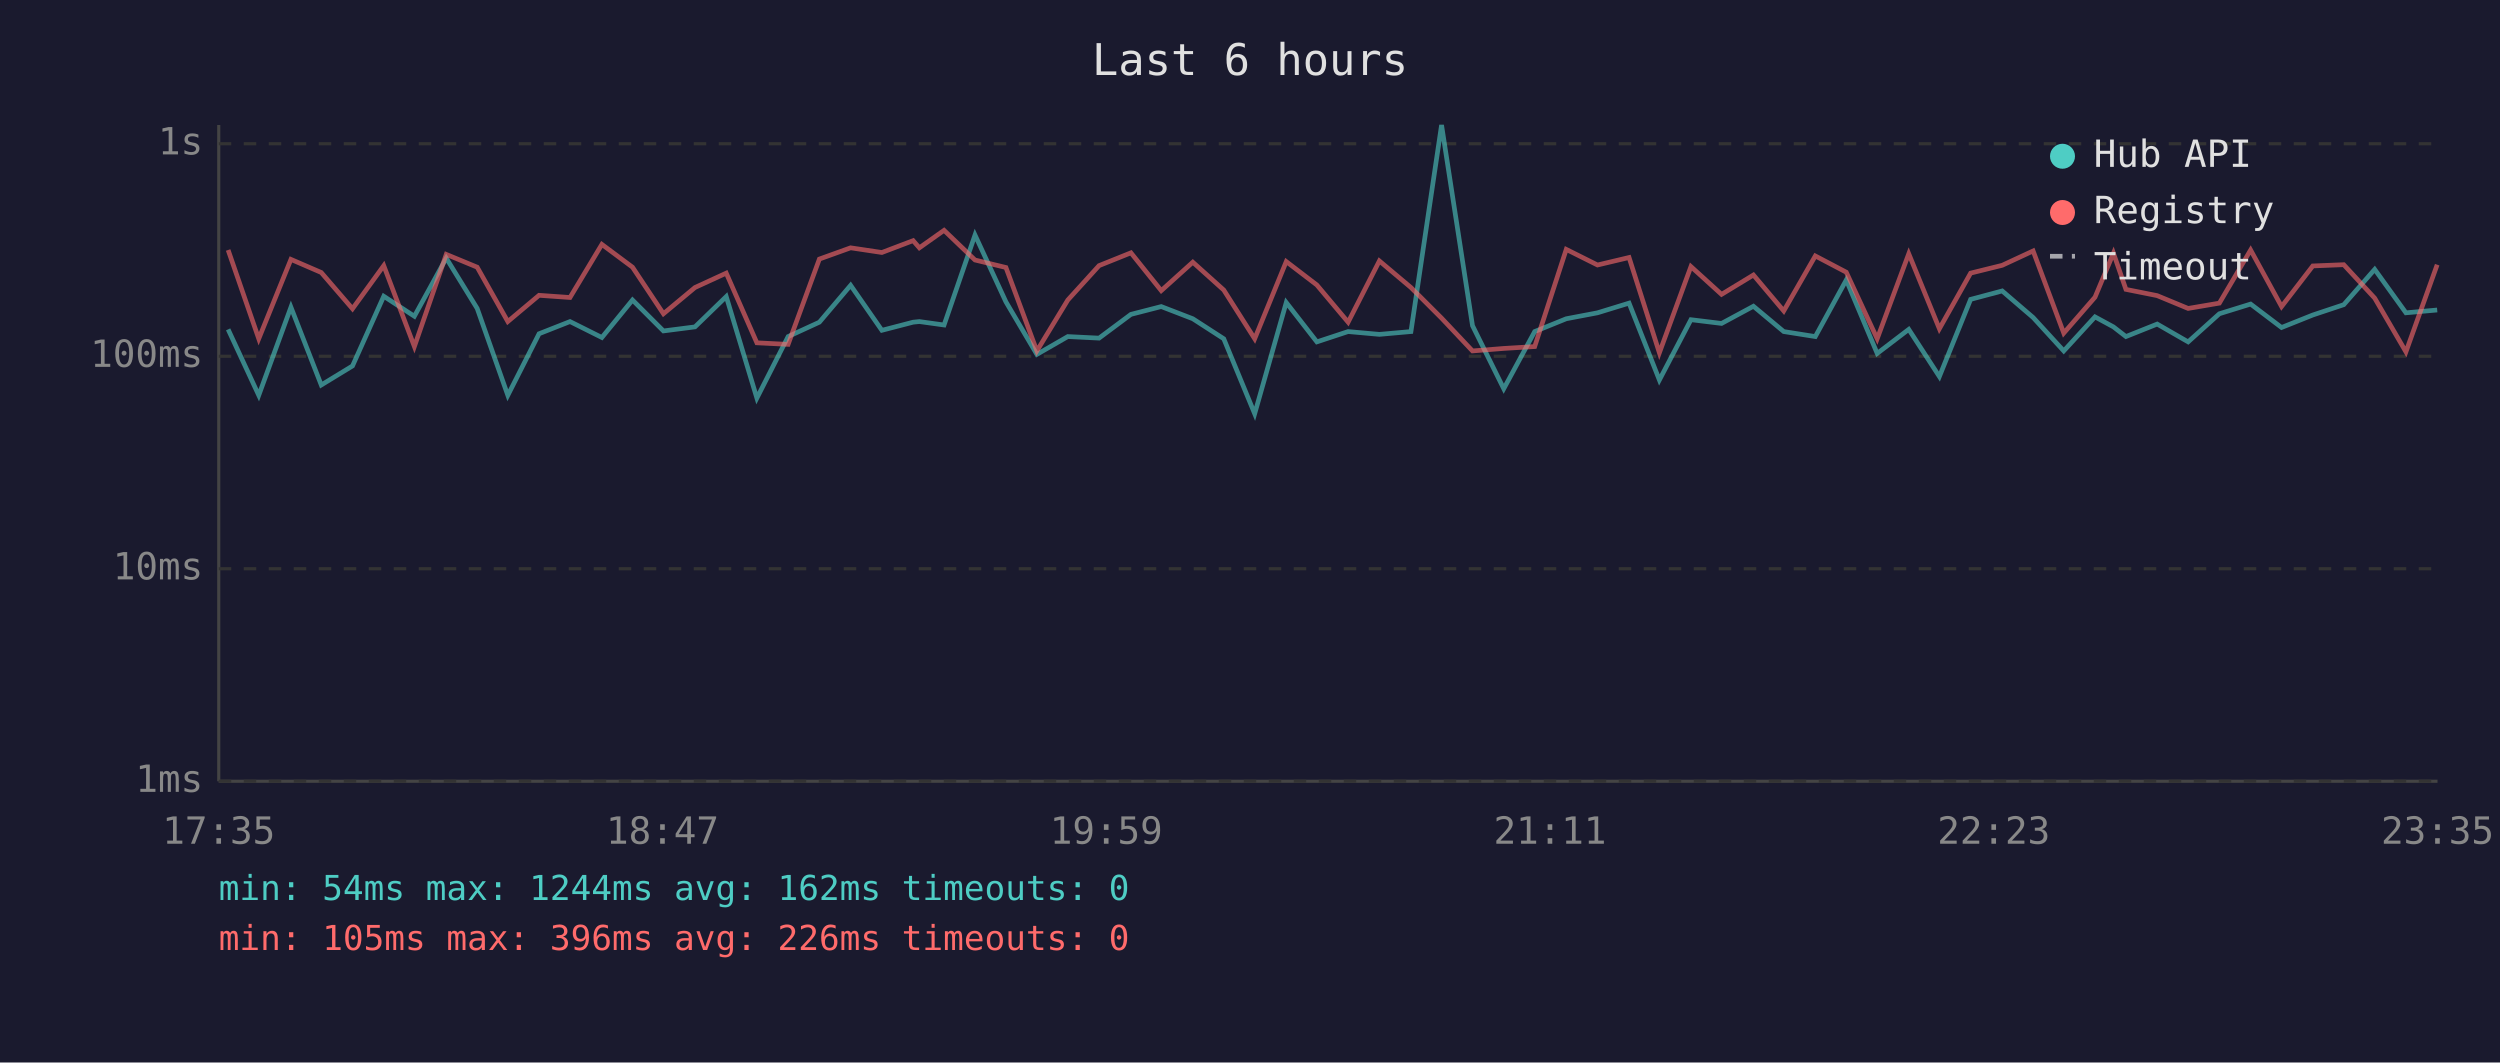
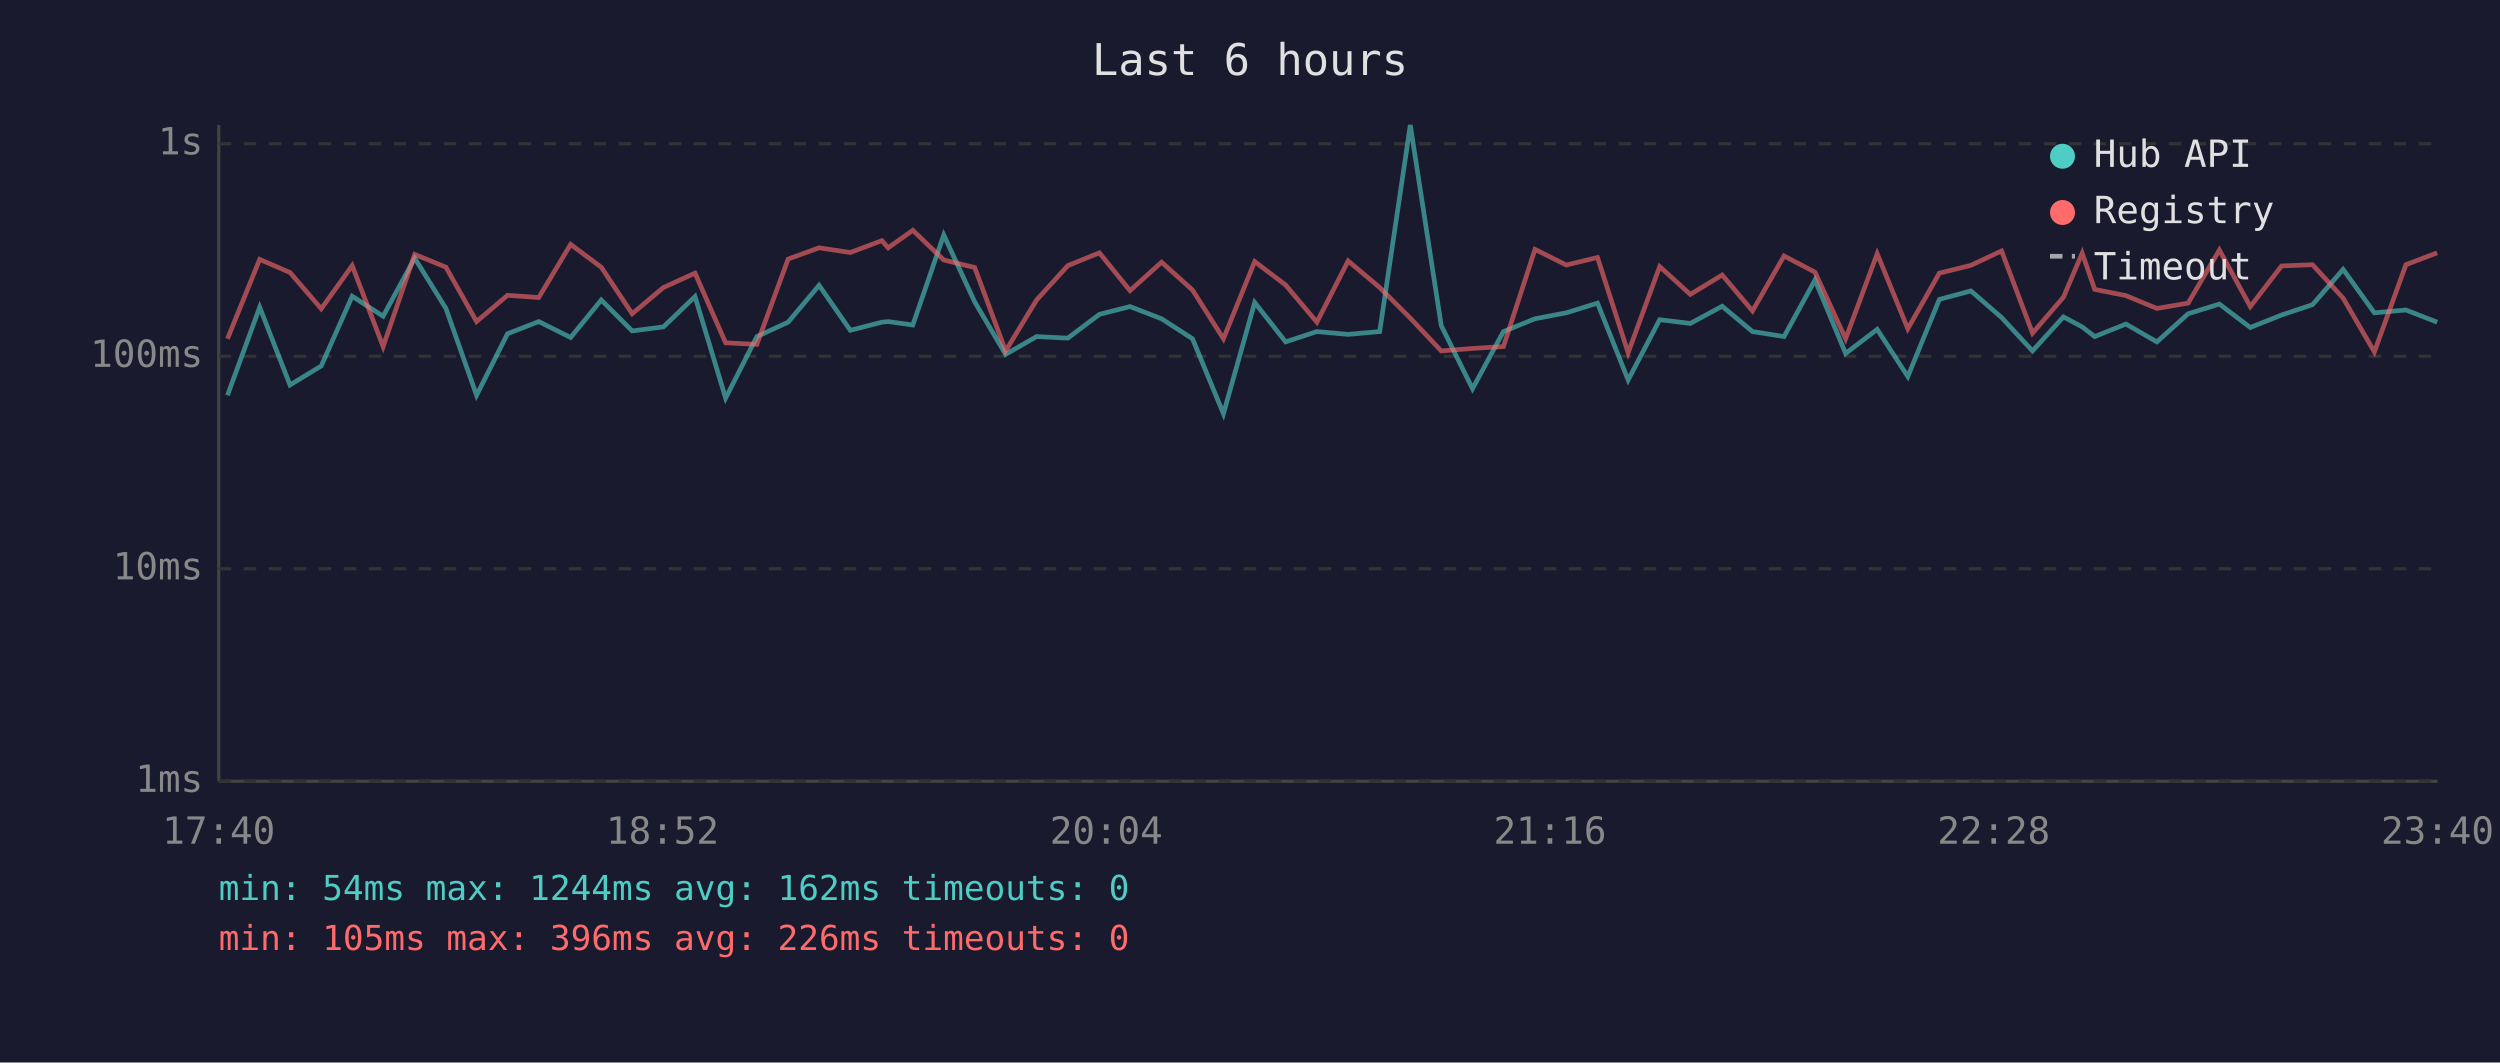
<svg xmlns="http://www.w3.org/2000/svg" viewBox="0 0 800 340" font-family="monospace" font-size="12">
  <rect width="800" height="340" fill="#1a1a2e" />
  <text x="400" y="24" fill="#e0e0e0" font-size="14" text-anchor="middle">Last 6 hours</text>
  <line x1="70" y1="40" x2="70" y2="250" stroke="#444" stroke-width="1" />
  <line x1="70" y1="250" x2="780" y2="250" stroke="#444" stroke-width="1" />
  <line x1="70" y1="250" x2="780" y2="250" stroke="#333" stroke-width="1" stroke-dasharray="4" />
  <text x="65" y="250" fill="#888" text-anchor="end" dominant-baseline="middle">1ms</text>
  <line x1="70" y1="182" x2="780" y2="182" stroke="#333" stroke-width="1" stroke-dasharray="4" />
  <text x="65" y="182" fill="#888" text-anchor="end" dominant-baseline="middle">10ms</text>
  <line x1="70" y1="114" x2="780" y2="114" stroke="#333" stroke-width="1" stroke-dasharray="4" />
  <text x="65" y="114" fill="#888" text-anchor="end" dominant-baseline="middle">100ms</text>
  <line x1="70" y1="46" x2="780" y2="46" stroke="#333" stroke-width="1" stroke-dasharray="4" />
  <text x="65" y="46" fill="#888" text-anchor="end" dominant-baseline="middle">1s</text>
-   <text x="70" y="270" fill="#888" text-anchor="middle">17:35</text>
-   <text x="212" y="270" fill="#888" text-anchor="middle">18:47</text>
-   <text x="354" y="270" fill="#888" text-anchor="middle">19:59</text>
-   <text x="496" y="270" fill="#888" text-anchor="middle">21:11</text>
-   <text x="638" y="270" fill="#888" text-anchor="middle">22:23</text>
-   <text x="780" y="270" fill="#888" text-anchor="middle">23:35</text>
-   <polyline points="73.0,105.4 82.8,126.5 93.1,98.3 102.8,123.2 112.8,117.1 122.8,94.8 132.6,101.2 142.8,82.6 152.7,98.7 162.5,126.5 172.5,106.8 182.4,102.9 192.6,108.0 202.4,96.0 212.3,105.9 222.4,104.6 232.4,94.9 242.2,127.4 252.2,107.7 262.2,103.1 272.2,91.3 282.2,105.7 292.2,103.1 294.2,102.9 302.1,104.0 312.0,75.2 321.9,96.6 331.8,113.4 341.7,107.7 351.7,108.2 361.9,100.6 371.6,98.1 381.7,102.0 391.6,108.4 401.5,132.4 411.6,96.8 421.4,109.4 431.4,106.1 441.4,107.0 451.5,106.1 461.3,40.0 471.2,104.2 481.2,124.4 491.1,106.1 501.2,102.0 511.2,100.1 521.3,97.0 531.0,121.6 541.1,102.3 550.9,103.5 561.1,98.0 570.8,106.1 580.9,107.7 590.8,89.6 600.7,113.1 610.8,105.4 620.6,120.5 630.6,95.8 640.7,93.1 650.6,101.6 660.4,112.3 670.4,101.4 676.3,104.6 680.3,107.7 690.3,103.7 700.2,109.4 710.2,100.4 720.2,97.3 730.1,104.8 740.1,100.8 750.0,97.5 759.9,86.2 769.9,100.1 779.9,99.2" fill="none" stroke="#4ecdc4" stroke-width="1.5" opacity="0.6" />
-   <polyline points="73.0,80.0 82.8,108.4 93.1,83.0 102.8,87.2 112.8,98.8 122.8,85.0 132.6,110.9 142.8,81.4 152.7,85.5 162.5,102.9 172.5,94.5 182.4,95.2 192.6,78.2 202.4,85.5 212.3,100.4 222.4,92.0 232.4,87.4 242.2,109.7 252.2,110.2 262.2,82.9 272.2,79.3 282.2,80.8 292.2,77.0 294.2,79.3 302.1,73.7 312.0,83.2 321.9,85.6 331.8,112.3 341.7,96.0 351.7,85.0 361.9,80.9 371.6,93.0 381.7,83.9 391.6,92.8 401.5,108.4 411.6,83.7 421.4,91.2 431.4,103.1 441.4,83.5 451.5,92.0 461.3,101.8 471.2,112.3 481.2,111.5 491.1,110.9 501.2,79.8 511.2,84.8 521.3,82.4 531.0,112.9 541.1,85.3 550.9,94.2 561.1,88.0 570.8,99.5 580.9,81.9 590.8,87.1 600.7,108.4 610.8,81.2 620.6,105.2 630.6,87.4 640.7,84.9 650.6,80.3 660.4,106.6 670.4,95.1 676.3,81.0 680.3,92.6 690.3,94.6 700.2,98.7 710.2,97.0 720.2,80.0 730.1,98.1 740.1,85.1 750.0,84.7 759.9,95.4 769.9,112.6 779.9,84.7" fill="none" stroke="#ff6b6b" stroke-width="1.5" opacity="0.6" />
+   <text x="70" y="270" fill="#888" text-anchor="middle">17:40</text>
+   <text x="212" y="270" fill="#888" text-anchor="middle">18:52</text>
+   <text x="354" y="270" fill="#888" text-anchor="middle">20:04</text>
+   <text x="496" y="270" fill="#888" text-anchor="middle">21:16</text>
+   <text x="638" y="270" fill="#888" text-anchor="middle">22:28</text>
+   <text x="780" y="270" fill="#888" text-anchor="middle">23:40</text>
+   <polyline points="72.8,126.5 83.1,98.3 92.8,123.2 102.8,117.1 112.7,94.8 122.6,101.2 132.7,82.6 142.7,98.7 152.5,126.5 162.4,106.8 172.4,102.9 182.6,108.0 192.4,96.0 202.3,105.9 212.3,104.6 222.4,94.9 232.2,127.4 242.2,107.7 252.2,103.1 262.1,91.3 272.1,105.7 282.2,103.1 284.2,102.9 292.1,104.0 302.0,75.2 311.9,96.6 321.8,113.4 331.7,107.7 341.7,108.2 351.8,100.6 361.6,98.1 371.7,102.0 381.6,108.4 391.5,132.4 401.5,96.8 411.4,109.4 421.4,106.1 431.4,107.0 441.5,106.1 451.3,40.0 461.2,104.2 471.2,124.4 481.1,106.1 491.2,102.0 501.2,100.1 511.2,97.0 521.0,121.6 531.1,102.3 540.9,103.5 551.1,98.0 560.8,106.1 570.9,107.7 580.8,89.6 590.6,113.1 600.7,105.4 610.5,120.5 620.6,95.8 630.7,93.1 640.5,101.6 650.4,112.3 660.3,101.4 666.3,104.6 670.3,107.7 680.3,103.7 690.2,109.4 700.2,100.4 710.2,97.3 720.1,104.8 730.1,100.8 740.0,97.5 749.8,86.2 759.8,100.1 769.9,99.2 779.9,103.1" fill="none" stroke="#4ecdc4" stroke-width="1.5" opacity="0.6" />
+   <polyline points="72.8,108.4 83.1,83.0 92.8,87.2 102.8,98.8 112.7,85.0 122.6,110.9 132.7,81.4 142.7,85.5 152.5,102.9 162.4,94.5 172.4,95.2 182.6,78.2 192.4,85.5 202.3,100.4 212.3,92.0 222.4,87.4 232.2,109.7 242.2,110.2 252.2,82.9 262.1,79.3 272.1,80.8 282.2,77.0 284.2,79.3 292.1,73.7 302.0,83.2 311.9,85.6 321.8,112.3 331.7,96.0 341.7,85.0 351.8,80.9 361.6,93.0 371.7,83.9 381.6,92.8 391.5,108.4 401.5,83.7 411.4,91.2 421.4,103.1 431.4,83.5 441.5,92.0 451.3,101.8 461.2,112.3 471.2,111.5 481.1,110.9 491.2,79.8 501.2,84.8 511.2,82.4 521.0,112.9 531.1,85.3 540.9,94.2 551.1,88.0 560.8,99.5 570.9,81.9 580.8,87.1 590.6,108.4 600.7,81.2 610.5,105.2 620.6,87.4 630.7,84.9 640.5,80.3 650.4,106.6 660.3,95.1 666.3,81.0 670.3,92.6 680.3,94.6 690.2,98.7 700.2,97.0 710.2,80.0 720.1,98.1 730.1,85.1 740.0,84.7 749.8,95.4 759.8,112.6 769.9,84.7 779.9,80.9" fill="none" stroke="#ff6b6b" stroke-width="1.5" opacity="0.6" />
  <circle cx="660" cy="50" r="4" fill="#4ecdc4" />
  <text x="670" y="50" fill="#e0e0e0" dominant-baseline="middle">Hub API</text>
  <circle cx="660" cy="68" r="4" fill="#ff6b6b" />
  <text x="670" y="68" fill="#e0e0e0" dominant-baseline="middle">Registry</text>
  <line x1="656" y1="82" x2="664" y2="82" stroke="#e0e0e0" stroke-width="1.5" stroke-dasharray="4,3" opacity="0.7" />
  <text x="670" y="86" fill="#e0e0e0" dominant-baseline="middle">Timeout</text>
  <text x="70" y="288" fill="#4ecdc4" font-size="11">min: 54ms  max: 1244ms  avg: 162ms  timeouts: 0</text>
  <text x="70" y="304" fill="#ff6b6b" font-size="11">min: 105ms  max: 396ms  avg: 226ms  timeouts: 0</text>
</svg>
